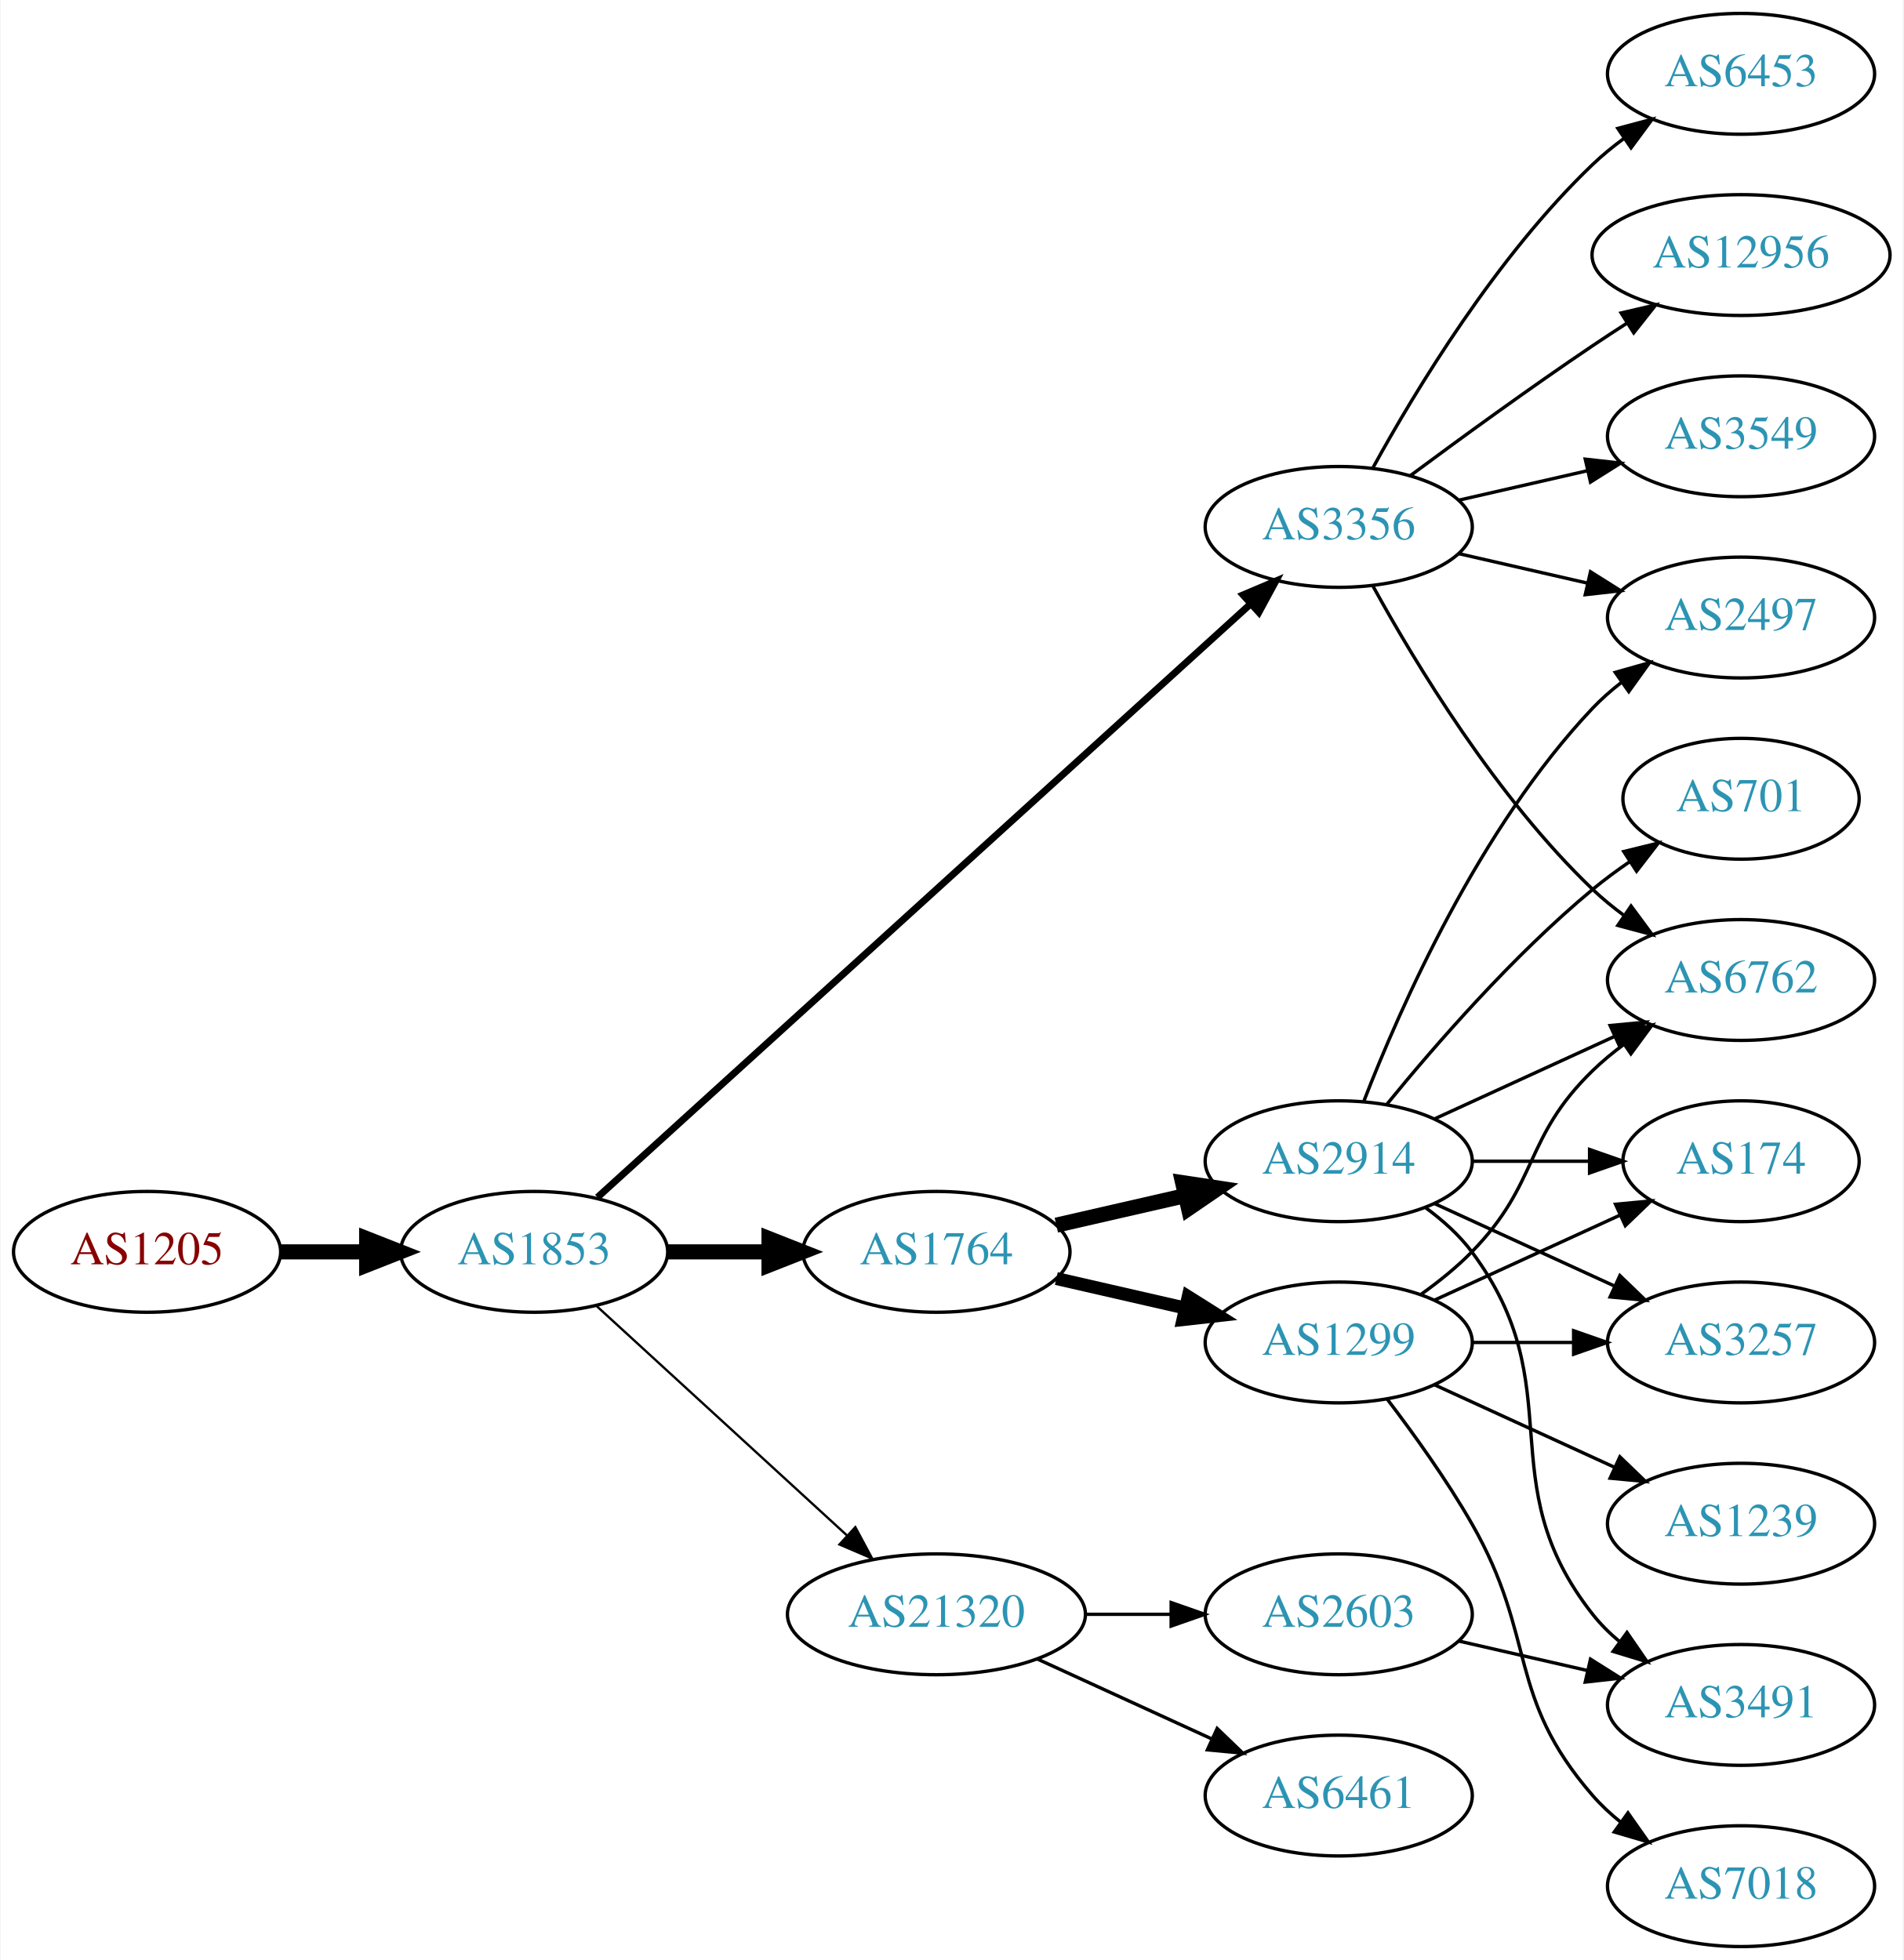
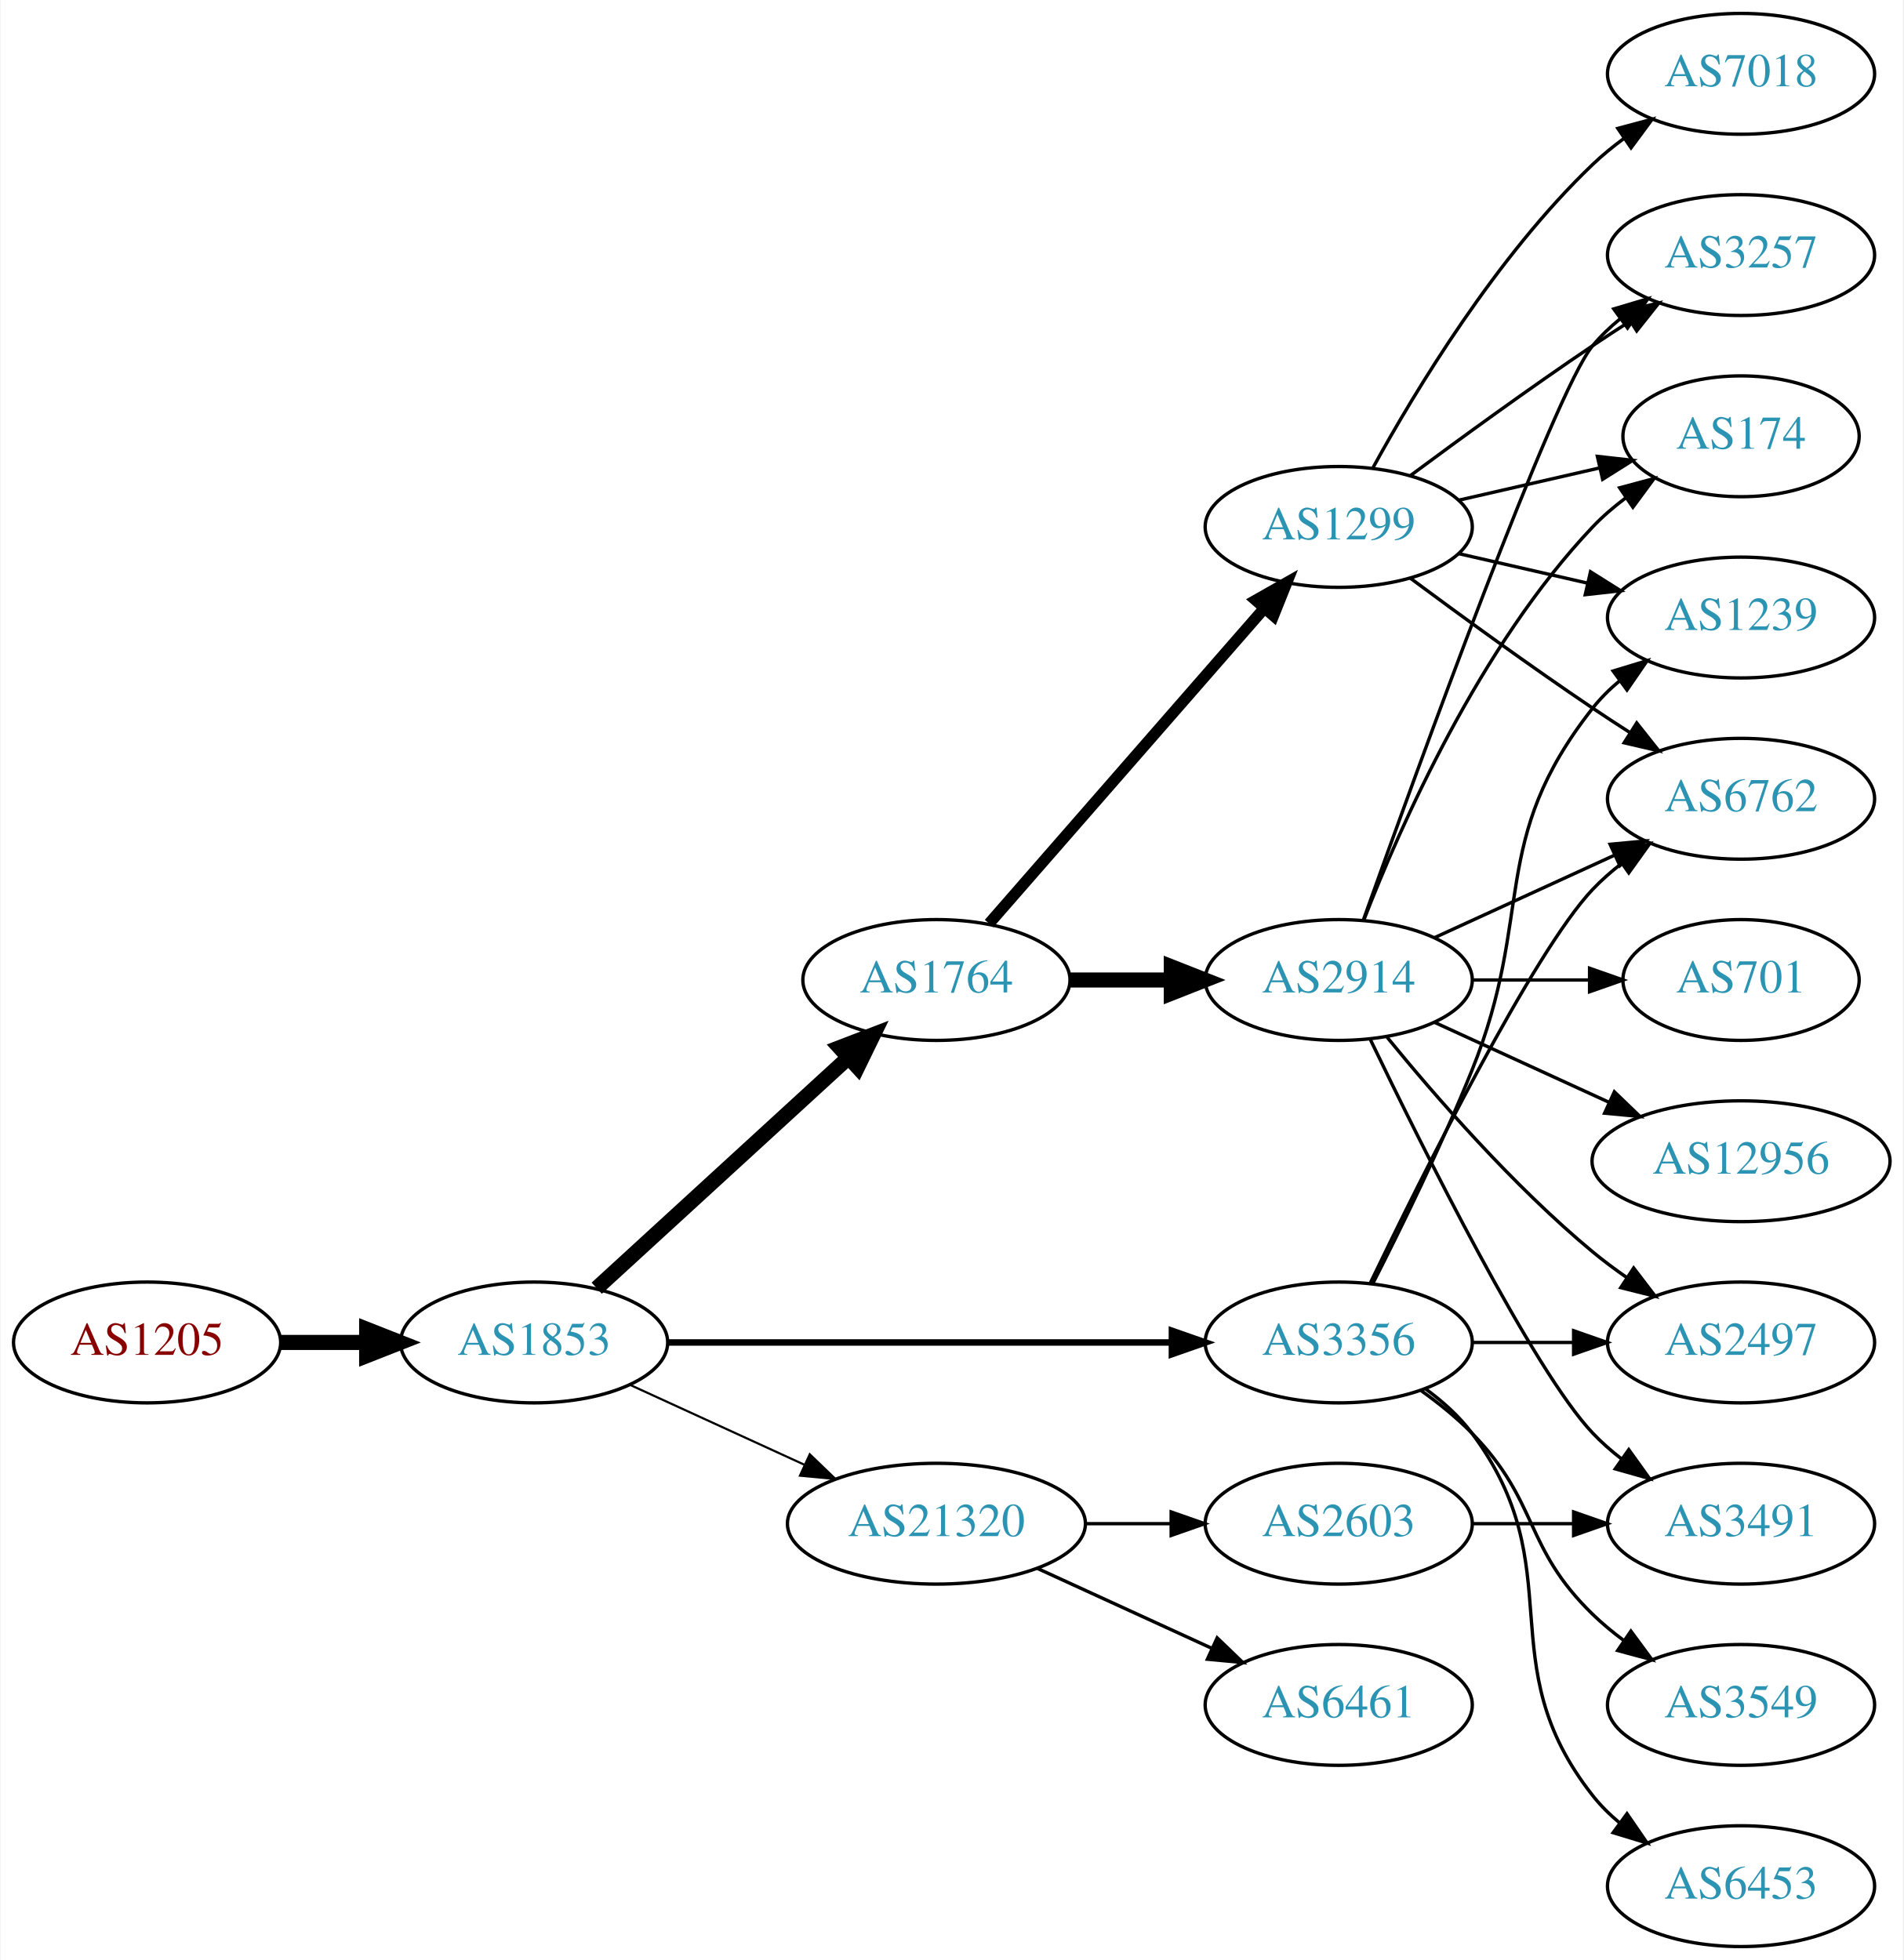
<svg xmlns="http://www.w3.org/2000/svg" xmlns:xlink="http://www.w3.org/1999/xlink" width="567pt" height="584pt" viewBox="0.00 0.00 566.66 584.00">
  <g id="graph0" class="graph" transform="scale(1 1) rotate(0) translate(4 580)">
    <polygon fill="white" stroke="none" points="-4,4 -4,-580 562.663,-580 562.663,4 -4,4" />
    <g id="node1" class="node">
      <g id="a_node1">
        <a xlink:href="/asn/1205" xlink:title="AS1205 ~ University Linz [AT]">
-           <ellipse fill="#ffffff" stroke="black" cx="39.647" cy="-207" rx="39.794" ry="18" />
-           <text text-anchor="middle" x="39.647" y="-203.3" font-family="Times,serif" font-size="14.00" fill="#880000">AS1205</text>
+           <ellipse fill="#ffffff" stroke="black" cx="39.647" cy="-180" rx="39.794" ry="18" />
+           <text text-anchor="middle" x="39.647" y="-176.3" font-family="Times,serif" font-size="14.00" fill="#880000">AS1205</text>
        </a>
      </g>
    </g>
    <g id="node2" class="node">
      <g id="a_node2">
        <a xlink:href="/asn/1853" xlink:title="AS1853 ~ ACOnet Backbone [AT]">
-           <ellipse fill="#ffffff" stroke="black" cx="154.939" cy="-207" rx="39.794" ry="18" />
-           <text text-anchor="middle" x="154.939" y="-203.3" font-family="Times,serif" font-size="14.00" fill="#2c94b3">AS1853</text>
+           <ellipse fill="#ffffff" stroke="black" cx="154.939" cy="-180" rx="39.794" ry="18" />
+           <text text-anchor="middle" x="154.939" y="-176.3" font-family="Times,serif" font-size="14.00" fill="#2c94b3">AS1853</text>
        </a>
      </g>
    </g>
    <g id="edge1" class="edge">
-       <path fill="none" stroke="black" stroke-width="4.5" d="M79.319,-207C87.522,-207 96.286,-207 104.818,-207" />
-       <polygon fill="black" stroke="black" stroke-width="4.5" points="105.057,-210.938 115.057,-207 105.057,-203.063 105.057,-210.938" />
+       <path fill="none" stroke="black" stroke-width="4.5" d="M79.319,-180C87.522,-180 96.286,-180 104.818,-180" />
+       <polygon fill="black" stroke="black" stroke-width="4.5" points="105.057,-183.938 115.057,-180 105.057,-176.063 105.057,-183.938" />
    </g>
    <g id="node3" class="node">
      <g id="a_node3">
        <a xlink:href="/asn/1764" xlink:title="AS1764 ~ NEXTLAYER-AS [AT]">
-           <ellipse fill="#ffffff" stroke="black" cx="274.782" cy="-207" rx="39.794" ry="18" />
-           <text text-anchor="middle" x="274.782" y="-203.3" font-family="Times,serif" font-size="14.00" fill="#2c94b3">AS1764</text>
+           <ellipse fill="#ffffff" stroke="black" cx="274.782" cy="-288" rx="39.794" ry="18" />
+           <text text-anchor="middle" x="274.782" y="-284.3" font-family="Times,serif" font-size="14.00" fill="#2c94b3">AS1764</text>
        </a>
      </g>
    </g>
    <g id="edge2" class="edge">
-       <path fill="none" stroke="black" stroke-width="4.5" d="M194.852,-207C204.405,-207 214.755,-207 224.718,-207" />
-       <polygon fill="black" stroke="black" stroke-width="4.5" points="224.91,-210.938 234.91,-207 224.91,-203.063 224.91,-210.938" />
+       <path fill="none" stroke="black" stroke-width="4.5" d="M173.582,-196.169C193.454,-214.382 225.917,-244.133 248.486,-264.817" />
+       <polygon fill="black" stroke="black" stroke-width="4.5" points="245.987,-267.867 256.019,-271.721 251.307,-262.061 245.987,-267.867" />
    </g>
    <g id="node4" class="node">
      <g id="a_node4">
        <a xlink:href="/asn/3356" xlink:title="AS3356 ~ Level 3 Parent, LLC [US]">
-           <ellipse fill="#ffffff" stroke="black" cx="394.625" cy="-423" rx="39.794" ry="18" />
-           <text text-anchor="middle" x="394.625" y="-419.3" font-family="Times,serif" font-size="14.00" fill="#2c94b3">AS3356</text>
+           <ellipse fill="#ffffff" stroke="black" cx="394.625" cy="-180" rx="39.794" ry="18" />
+           <text text-anchor="middle" x="394.625" y="-176.3" font-family="Times,serif" font-size="14.00" fill="#2c94b3">AS3356</text>
        </a>
      </g>
    </g>
    <g id="edge3" class="edge">
-       <path fill="none" stroke="black" stroke-width="2.077" d="M173.804,-223.235C215.632,-261.247 320.026,-356.116 368.348,-400.03" />
-       <polygon fill="black" stroke="black" stroke-width="2.077" points="366.122,-402.736 375.876,-406.871 370.83,-397.555 366.122,-402.736" />
+       <path fill="none" stroke="black" stroke-width="1.929" d="M194.657,-180C235.575,-180 300.215,-180 344.649,-180" />
+       <polygon fill="black" stroke="black" stroke-width="1.929" points="344.924,-183.5 354.924,-180 344.924,-176.5 344.924,-183.5" />
    </g>
    <g id="node5" class="node">
      <g id="a_node5">
        <a xlink:href="/asn/21320" xlink:title="AS21320 ~ GEANT Vereniging [EU]">
-           <ellipse fill="#ffffff" stroke="black" cx="274.782" cy="-99" rx="44.393" ry="18" />
-           <text text-anchor="middle" x="274.782" y="-95.3" font-family="Times,serif" font-size="14.00" fill="#2c94b3">AS21320</text>
+           <ellipse fill="#ffffff" stroke="black" cx="274.782" cy="-126" rx="44.393" ry="18" />
+           <text text-anchor="middle" x="274.782" y="-122.3" font-family="Times,serif" font-size="14.00" fill="#2c94b3">AS21320</text>
        </a>
      </g>
    </g>
    <g id="edge4" class="edge">
-       <path fill="none" stroke="black" stroke-width="0.692" d="M173.582,-190.831C193.339,-172.724 225.542,-143.211 248.093,-122.543" />
-       <polygon fill="black" stroke="black" stroke-width="0.692" points="250.624,-124.971 255.631,-115.635 245.894,-119.811 250.624,-124.971" />
+       <path fill="none" stroke="black" stroke-width="0.643" d="M183.568,-167.339C199.066,-160.238 218.633,-151.272 235.579,-143.506" />
+       <polygon fill="black" stroke="black" stroke-width="0.643" points="237.049,-146.683 244.682,-139.335 234.133,-140.319 237.049,-146.683" />
    </g>
    <g id="node6" class="node">
      <g id="a_node6">
        <a xlink:href="/asn/2914" xlink:title="AS2914 ~ NTT America, Inc. [US]">
-           <ellipse fill="#ffffff" stroke="black" cx="394.625" cy="-234" rx="39.794" ry="18" />
-           <text text-anchor="middle" x="394.625" y="-230.3" font-family="Times,serif" font-size="14.00" fill="#2c94b3">AS2914</text>
+           <ellipse fill="#ffffff" stroke="black" cx="394.625" cy="-288" rx="39.794" ry="18" />
+           <text text-anchor="middle" x="394.625" y="-284.3" font-family="Times,serif" font-size="14.00" fill="#2c94b3">AS2914</text>
        </a>
      </g>
    </g>
    <g id="edge5" class="edge">
-       <path fill="none" stroke="black" stroke-width="4.5" d="M310.501,-214.955C322.501,-217.704 336.122,-220.825 348.815,-223.733" />
-       <polygon fill="black" stroke="black" stroke-width="4.5" points="348.119,-227.613 358.746,-226.009 349.878,-219.937 348.119,-227.613" />
+       <path fill="none" stroke="black" stroke-width="4.5" d="M314.695,-288C324.248,-288 334.598,-288 344.56,-288" />
+       <polygon fill="black" stroke="black" stroke-width="4.5" points="344.753,-291.938 354.753,-288 344.753,-284.063 344.753,-291.938" />
    </g>
    <g id="node7" class="node">
      <g id="a_node7">
        <a xlink:href="/asn/1299" xlink:title="AS1299 ~ Telia Carrier [EU]">
-           <ellipse fill="#ffffff" stroke="black" cx="394.625" cy="-180" rx="39.794" ry="18" />
-           <text text-anchor="middle" x="394.625" y="-176.3" font-family="Times,serif" font-size="14.00" fill="#2c94b3">AS1299</text>
+           <ellipse fill="#ffffff" stroke="black" cx="394.625" cy="-423" rx="39.794" ry="18" />
+           <text text-anchor="middle" x="394.625" y="-419.3" font-family="Times,serif" font-size="14.00" fill="#2c94b3">AS1299</text>
        </a>
      </g>
    </g>
    <g id="edge6" class="edge">
-       <path fill="none" stroke="black" stroke-width="3.857" d="M310.501,-199.045C322.501,-196.296 336.122,-193.175 348.815,-190.267" />
-       <polygon fill="black" stroke="black" stroke-width="3.857" points="349.78,-193.636 358.746,-187.991 348.217,-186.813 349.78,-193.636" />
-     </g>
-     <g id="node8" class="node">
-       <g id="a_node8">
-         <a xlink:href="/asn/2497" xlink:title="AS2497 ~ Internet Initiative Japan Inc. [JP]">
-           <ellipse fill="#ffffff" stroke="black" cx="514.467" cy="-396" rx="39.794" ry="18" />
-           <text text-anchor="middle" x="514.467" y="-392.3" font-family="Times,serif" font-size="14.00" fill="#2c94b3">AS2497</text>
-         </a>
-       </g>
-     </g>
-     <g id="edge18" class="edge">
-       <path fill="none" stroke="black" d="M430.344,-415.045C442.344,-412.296 455.965,-409.175 468.657,-406.267" />
-       <polygon fill="black" stroke="black" points="469.623,-409.636 478.589,-403.991 468.06,-402.813 469.623,-409.636" />
+       <path fill="none" stroke="black" stroke-width="3.375" d="M290.469,-304.825C311.045,-328.397 348.583,-371.4 372.256,-398.52" />
+       <polygon fill="black" stroke="black" stroke-width="3.375" points="369.91,-401.155 379.123,-406.387 375.184,-396.552 369.91,-401.155" />
    </g>
    <g id="node9" class="node">
      <g id="a_node9">
        <a xlink:href="/asn/6762" xlink:title="AS6762 ~ TELECOM ITALIA SPARKLE S.p.A. [IT]">
-           <ellipse fill="#ffffff" stroke="black" cx="514.467" cy="-288" rx="39.794" ry="18" />
-           <text text-anchor="middle" x="514.467" y="-284.3" font-family="Times,serif" font-size="14.00" fill="#2c94b3">AS6762</text>
+           <ellipse fill="#ffffff" stroke="black" cx="514.467" cy="-342" rx="39.794" ry="18" />
+           <text text-anchor="middle" x="514.467" y="-338.3" font-family="Times,serif" font-size="14.00" fill="#2c94b3">AS6762</text>
+         </a>
+       </g>
+     </g>
+     <g id="edge24" class="edge">
+       <path fill="none" stroke="black" d="M403.972,-197.595C419.439,-229.732 452.584,-296.34 470.271,-315 472.857,-317.728 475.774,-320.294 478.843,-322.677" />
+       <polygon fill="black" stroke="black" points="476.997,-325.658 487.191,-328.543 481.021,-319.93 476.997,-325.658" />
+     </g>
+     <g id="node11" class="node">
+       <g id="a_node11">
+         <a xlink:href="/asn/2497" xlink:title="AS2497 ~ Internet Initiative Japan Inc. [JP]">
+           <ellipse fill="#ffffff" stroke="black" cx="514.467" cy="-180" rx="39.794" ry="18" />
+           <text text-anchor="middle" x="514.467" y="-176.3" font-family="Times,serif" font-size="14.00" fill="#2c94b3">AS2497</text>
+         </a>
+       </g>
+     </g>
+     <g id="edge22" class="edge">
+       <path fill="none" stroke="black" d="M434.537,-180C444.091,-180 454.44,-180 464.403,-180" />
+       <polygon fill="black" stroke="black" points="464.595,-183.5 474.595,-180 464.595,-176.5 464.595,-183.5" />
+     </g>
+     <g id="node15" class="node">
+       <g id="a_node15">
+         <a xlink:href="/asn/1239" xlink:title="AS1239 ~ Sprint [US]">
+           <ellipse fill="#ffffff" stroke="black" cx="514.467" cy="-396" rx="39.794" ry="18" />
+           <text text-anchor="middle" x="514.467" y="-392.3" font-family="Times,serif" font-size="14.00" fill="#2c94b3">AS1239</text>
+         </a>
+       </g>
+     </g>
+     <g id="edge23" class="edge">
+       <path fill="none" stroke="black" d="M404.705,-197.417C412.974,-213.634 425.235,-238.603 434.271,-261 453.201,-307.922 438.972,-329.246 470.271,-369 472.596,-371.953 475.34,-374.67 478.299,-377.147" />
+       <polygon fill="black" stroke="black" points="476.358,-380.064 486.496,-383.145 480.492,-374.415 476.358,-380.064" />
+     </g>
+     <g id="node19" class="node">
+       <g id="a_node19">
+         <a xlink:href="/asn/6453" xlink:title="AS6453 ~ TATA COMMUNICATIONS (AMERICA) INC [US]">
+           <ellipse fill="#ffffff" stroke="black" cx="514.467" cy="-18" rx="39.794" ry="18" />
+           <text text-anchor="middle" x="514.467" y="-14.3" font-family="Times,serif" font-size="14.00" fill="#2c94b3">AS6453</text>
+         </a>
+       </g>
+     </g>
+     <g id="edge21" class="edge">
+       <path fill="none" stroke="black" d="M420.555,-166.118C425.631,-162.389 430.549,-157.984 434.271,-153 464.542,-112.458 438.972,-84.754 470.271,-45 472.596,-42.047 475.34,-39.33 478.299,-36.853" />
+       <polygon fill="black" stroke="black" points="480.492,-39.585 486.496,-30.855 476.358,-33.936 480.492,-39.585" />
+     </g>
+     <g id="node20" class="node">
+       <g id="a_node20">
+         <a xlink:href="/asn/3549" xlink:title="AS3549 ~ Level 3 Parent, LLC [US]">
+           <ellipse fill="#ffffff" stroke="black" cx="514.467" cy="-72" rx="39.794" ry="18" />
+           <text text-anchor="middle" x="514.467" y="-68.3" font-family="Times,serif" font-size="14.00" fill="#2c94b3">AS3549</text>
+         </a>
+       </g>
+     </g>
+     <g id="edge25" class="edge">
+       <path fill="none" stroke="black" d="M419.219,-165.611C424.475,-161.852 429.806,-157.563 434.271,-153 454.443,-132.383 449.578,-119.094 470.271,-99 473.116,-96.237 476.29,-93.614 479.59,-91.166" />
+       <polygon fill="black" stroke="black" points="481.656,-93.993 487.938,-85.462 477.707,-88.214 481.656,-93.993" />
+     </g>
+     <g id="node17" class="node">
+       <g id="a_node17">
+         <a xlink:href="/asn/6461" xlink:title="AS6461 ~ ZAYO-6461 [US]">
+           <ellipse fill="#ffffff" stroke="black" cx="394.625" cy="-72" rx="39.794" ry="18" />
+           <text text-anchor="middle" x="394.625" y="-68.3" font-family="Times,serif" font-size="14.00" fill="#2c94b3">AS6461</text>
        </a>
      </g>
    </g>
    <g id="edge19" class="edge">
-       <path fill="none" stroke="black" d="M404.866,-405.287C417.411,-382.439 441.588,-342.389 470.271,-315 473.139,-312.261 476.328,-309.653 479.637,-307.215" />
-       <polygon fill="black" stroke="black" points="481.7,-310.044 487.996,-301.523 477.761,-304.258 481.7,-310.044" />
+       <path fill="none" stroke="black" d="M304.912,-112.652C320.523,-105.498 339.92,-96.609 356.593,-88.969" />
+       <polygon fill="black" stroke="black" points="358.412,-91.986 366.045,-84.638 355.496,-85.622 358.412,-91.986" />
+     </g>
+     <g id="node18" class="node">
+       <g id="a_node18">
+         <a xlink:href="/asn/2603" xlink:title="AS2603 ~ NORDUnet [NO]">
+           <ellipse fill="#ffffff" stroke="black" cx="394.625" cy="-126" rx="39.794" ry="18" />
+           <text text-anchor="middle" x="394.625" y="-122.3" font-family="Times,serif" font-size="14.00" fill="#2c94b3">AS2603</text>
+         </a>
+       </g>
+     </g>
+     <g id="edge20" class="edge">
+       <path fill="none" stroke="black" d="M318.993,-126C327.306,-126 336.068,-126 344.551,-126" />
+       <polygon fill="black" stroke="black" points="344.709,-129.5 354.709,-126 344.709,-122.5 344.709,-129.5" />
+     </g>
+     <g id="node8" class="node">
+       <g id="a_node8">
+         <a xlink:href="/asn/174" xlink:title="AS174 ~ Cogent Communications [US]">
+           <ellipse fill="#ffffff" stroke="black" cx="514.467" cy="-450" rx="35.194" ry="18" />
+           <text text-anchor="middle" x="514.467" y="-446.3" font-family="Times,serif" font-size="14.00" fill="#2c94b3">AS174</text>
+         </a>
+       </g>
+     </g>
+     <g id="edge7" class="edge">
+       <path fill="none" stroke="black" d="M402.148,-305.994C412.898,-333.728 436.555,-387.429 470.271,-423 473.214,-426.105 476.587,-429.001 480.123,-431.655" />
+       <polygon fill="black" stroke="black" points="478.308,-434.654 488.542,-437.397 482.252,-428.871 478.308,-434.654" />
+     </g>
+     <g id="edge8" class="edge">
+       <path fill="none" stroke="black" d="M423.253,-300.661C439.21,-307.973 459.481,-317.261 476.764,-325.181" />
+       <polygon fill="black" stroke="black" points="475.462,-328.435 486.011,-329.419 478.378,-322.071 475.462,-328.435" />
+     </g>
+     <g id="node10" class="node">
+       <g id="a_node10">
+         <a xlink:href="/asn/12956" xlink:title="AS12956 ~ TELXIUS [ES]">
+           <ellipse fill="#ffffff" stroke="black" cx="514.467" cy="-234" rx="44.393" ry="18" />
+           <text text-anchor="middle" x="514.467" y="-230.3" font-family="Times,serif" font-size="14.00" fill="#2c94b3">AS12956</text>
+         </a>
+       </g>
+     </g>
+     <g id="edge9" class="edge">
+       <path fill="none" stroke="black" d="M423.253,-275.339C438.751,-268.238 458.318,-259.272 475.264,-251.506" />
+       <polygon fill="black" stroke="black" points="476.734,-254.683 484.367,-247.335 473.818,-248.319 476.734,-254.683" />
+     </g>
+     <g id="edge10" class="edge">
+       <path fill="none" stroke="black" d="M409.044,-270.935C423.158,-253.625 446.573,-226.655 470.271,-207 473.487,-204.332 476.988,-201.73 480.558,-199.259" />
+       <polygon fill="black" stroke="black" points="482.482,-202.183 488.915,-193.764 478.636,-196.334 482.482,-202.183" />
+     </g>
+     <g id="node12" class="node">
+       <g id="a_node12">
+         <a xlink:href="/asn/701" xlink:title="AS701 ~ UUNET [US]">
+           <ellipse fill="#ffffff" stroke="black" cx="514.467" cy="-288" rx="35.194" ry="18" />
+           <text text-anchor="middle" x="514.467" y="-284.3" font-family="Times,serif" font-size="14.00" fill="#2c94b3">AS701</text>
+         </a>
+       </g>
+     </g>
+     <g id="edge11" class="edge">
+       <path fill="none" stroke="black" d="M434.537,-288C445.624,-288 457.783,-288 469.166,-288" />
+       <polygon fill="black" stroke="black" points="469.348,-291.5 479.348,-288 469.348,-284.5 469.348,-291.5" />
+     </g>
+     <g id="node13" class="node">
+       <g id="a_node13">
+         <a xlink:href="/asn/3257" xlink:title="AS3257 ~ GTT [DE]">
+           <ellipse fill="#ffffff" stroke="black" cx="514.467" cy="-504" rx="39.794" ry="18" />
+           <text text-anchor="middle" x="514.467" y="-500.3" font-family="Times,serif" font-size="14.00" fill="#2c94b3">AS3257</text>
+         </a>
+       </g>
+     </g>
+     <g id="edge12" class="edge">
+       <path fill="none" stroke="black" d="M401.955,-305.86C417.795,-350.267 458.704,-463.103 470.271,-477 472.676,-479.889 475.472,-482.563 478.465,-485.013" />
+       <polygon fill="black" stroke="black" points="476.553,-487.95 486.708,-490.973 480.654,-482.277 476.553,-487.95" />
+     </g>
+     <g id="node14" class="node">
+       <g id="a_node14">
+         <a xlink:href="/asn/3491" xlink:title="AS3491 ~ PCCW Global, Inc. [US]">
+           <ellipse fill="#ffffff" stroke="black" cx="514.467" cy="-126" rx="39.794" ry="18" />
+           <text text-anchor="middle" x="514.467" y="-122.3" font-family="Times,serif" font-size="14.00" fill="#2c94b3">AS3491</text>
+         </a>
+       </g>
+     </g>
+     <g id="edge13" class="edge">
+       <path fill="none" stroke="black" d="M403.972,-270.405C419.439,-238.268 452.584,-171.66 470.271,-153 472.857,-150.272 475.774,-147.706 478.843,-145.323" />
+       <polygon fill="black" stroke="black" points="481.021,-148.07 487.191,-139.457 476.997,-142.342 481.021,-148.07" />
+     </g>
+     <g id="edge15" class="edge">
+       <path fill="none" stroke="black" d="M430.344,-430.955C443.436,-433.955 458.459,-437.396 472.099,-440.522" />
+       <polygon fill="black" stroke="black" points="471.677,-444.016 482.207,-442.838 473.241,-437.193 471.677,-444.016" />
+     </g>
+     <g id="edge14" class="edge">
+       <path fill="none" stroke="black" d="M415.955,-407.723C430.817,-396.696 451.562,-381.593 470.271,-369 473.82,-366.611 477.57,-364.161 481.319,-361.758" />
+       <polygon fill="black" stroke="black" points="483.387,-364.591 489.967,-356.288 479.645,-358.675 483.387,-364.591" />
+     </g>
+     <g id="edge18" class="edge">
+       <path fill="none" stroke="black" d="M415.955,-438.277C430.817,-449.304 451.562,-464.407 470.271,-477 473.82,-479.389 477.57,-481.839 481.319,-484.242" />
+       <polygon fill="black" stroke="black" points="479.645,-487.325 489.967,-489.712 483.387,-481.409 479.645,-487.325" />
+     </g>
+     <g id="edge16" class="edge">
+       <path fill="none" stroke="black" d="M430.344,-415.045C442.344,-412.296 455.965,-409.175 468.657,-406.267" />
+       <polygon fill="black" stroke="black" points="469.623,-409.636 478.589,-403.991 468.06,-402.813 469.623,-409.636" />
    </g>
    <g id="node16" class="node">
      <g id="a_node16">
-         <a xlink:href="/asn/12956" xlink:title="AS12956 ~ TELXIUS [ES]">
-           <ellipse fill="#ffffff" stroke="black" cx="514.467" cy="-504" rx="44.393" ry="18" />
-           <text text-anchor="middle" x="514.467" y="-500.3" font-family="Times,serif" font-size="14.00" fill="#2c94b3">AS12956</text>
-         </a>
-       </g>
-     </g>
-     <g id="edge20" class="edge">
-       <path fill="none" stroke="black" d="M415.955,-438.277C430.817,-449.304 451.562,-464.407 470.271,-477 473.561,-479.215 477.024,-481.482 480.498,-483.715" />
-       <polygon fill="black" stroke="black" points="478.746,-486.748 489.065,-489.148 482.495,-480.837 478.746,-486.748" />
-     </g>
-     <g id="node17" class="node">
-       <g id="a_node17">
-         <a xlink:href="/asn/3549" xlink:title="AS3549 ~ Level 3 Parent, LLC [US]">
-           <ellipse fill="#ffffff" stroke="black" cx="514.467" cy="-450" rx="39.794" ry="18" />
-           <text text-anchor="middle" x="514.467" y="-446.3" font-family="Times,serif" font-size="14.00" fill="#2c94b3">AS3549</text>
-         </a>
-       </g>
-     </g>
-     <g id="edge21" class="edge">
-       <path fill="none" stroke="black" d="M430.344,-430.955C442.344,-433.704 455.965,-436.825 468.657,-439.733" />
-       <polygon fill="black" stroke="black" points="468.06,-443.187 478.589,-442.009 469.623,-436.364 468.06,-443.187" />
-     </g>
-     <g id="node18" class="node">
-       <g id="a_node18">
-         <a xlink:href="/asn/6453" xlink:title="AS6453 ~ TATA COMMUNICATIONS (AMERICA) INC [US]">
+         <a xlink:href="/asn/7018" xlink:title="AS7018 ~ AT&amp;T Services, Inc. [US]">
          <ellipse fill="#ffffff" stroke="black" cx="514.467" cy="-558" rx="39.794" ry="18" />
-           <text text-anchor="middle" x="514.467" y="-554.3" font-family="Times,serif" font-size="14.00" fill="#2c94b3">AS6453</text>
-         </a>
-       </g>
-     </g>
-     <g id="edge22" class="edge">
+           <text text-anchor="middle" x="514.467" y="-554.3" font-family="Times,serif" font-size="14.00" fill="#2c94b3">AS7018</text>
+         </a>
+       </g>
+     </g>
+     <g id="edge17" class="edge">
      <path fill="none" stroke="black" d="M404.866,-440.713C417.411,-463.561 441.588,-503.611 470.271,-531 473.139,-533.739 476.328,-536.347 479.637,-538.785" />
      <polygon fill="black" stroke="black" points="477.761,-541.742 487.996,-544.477 481.7,-535.956 477.761,-541.742" />
    </g>
-     <g id="node19" class="node">
-       <g id="a_node19">
-         <a xlink:href="/asn/6461" xlink:title="AS6461 ~ ZAYO-6461 [US]">
-           <ellipse fill="#ffffff" stroke="black" cx="394.625" cy="-45" rx="39.794" ry="18" />
-           <text text-anchor="middle" x="394.625" y="-41.3" font-family="Times,serif" font-size="14.00" fill="#2c94b3">AS6461</text>
-         </a>
-       </g>
-     </g>
-     <g id="edge23" class="edge">
-       <path fill="none" stroke="black" d="M304.912,-85.652C320.523,-78.498 339.92,-69.609 356.593,-61.969" />
-       <polygon fill="black" stroke="black" points="358.412,-64.986 366.045,-57.638 355.496,-58.622 358.412,-64.986" />
-     </g>
-     <g id="node20" class="node">
-       <g id="a_node20">
-         <a xlink:href="/asn/2603" xlink:title="AS2603 ~ NORDUnet [NO]">
-           <ellipse fill="#ffffff" stroke="black" cx="394.625" cy="-99" rx="39.794" ry="18" />
-           <text text-anchor="middle" x="394.625" y="-95.3" font-family="Times,serif" font-size="14.00" fill="#2c94b3">AS2603</text>
-         </a>
-       </g>
-     </g>
-     <g id="edge24" class="edge">
-       <path fill="none" stroke="black" d="M318.993,-99C327.306,-99 336.068,-99 344.551,-99" />
-       <polygon fill="black" stroke="black" points="344.709,-102.5 354.709,-99 344.709,-95.5 344.709,-102.5" />
-     </g>
-     <g id="edge7" class="edge">
-       <path fill="none" stroke="black" d="M402.148,-251.994C412.898,-279.728 436.555,-333.429 470.271,-369 472.857,-371.728 475.774,-374.294 478.843,-376.677" />
-       <polygon fill="black" stroke="black" points="476.997,-379.658 487.191,-382.543 481.021,-373.93 476.997,-379.658" />
-     </g>
-     <g id="edge8" class="edge">
-       <path fill="none" stroke="black" d="M423.253,-246.661C439.21,-253.973 459.481,-263.261 476.764,-271.181" />
-       <polygon fill="black" stroke="black" points="475.462,-274.435 486.011,-275.419 478.378,-268.071 475.462,-274.435" />
-     </g>
-     <g id="node10" class="node">
-       <g id="a_node10">
-         <a xlink:href="/asn/3491" xlink:title="AS3491 ~ PCCW Global, Inc. [US]">
-           <ellipse fill="#ffffff" stroke="black" cx="514.467" cy="-72" rx="39.794" ry="18" />
-           <text text-anchor="middle" x="514.467" y="-68.3" font-family="Times,serif" font-size="14.00" fill="#2c94b3">AS3491</text>
-         </a>
-       </g>
-     </g>
-     <g id="edge9" class="edge">
-       <path fill="none" stroke="black" d="M420.555,-220.118C425.631,-216.389 430.549,-211.984 434.271,-207 464.542,-166.458 438.972,-138.754 470.271,-99 472.596,-96.047 475.34,-93.33 478.299,-90.853" />
-       <polygon fill="black" stroke="black" points="480.492,-93.585 486.496,-84.855 476.358,-87.936 480.492,-93.585" />
-     </g>
-     <g id="node11" class="node">
-       <g id="a_node11">
-         <a xlink:href="/asn/701" xlink:title="AS701 ~ UUNET [US]">
-           <ellipse fill="#ffffff" stroke="black" cx="514.467" cy="-342" rx="35.194" ry="18" />
-           <text text-anchor="middle" x="514.467" y="-338.3" font-family="Times,serif" font-size="14.00" fill="#2c94b3">AS701</text>
-         </a>
-       </g>
-     </g>
-     <g id="edge10" class="edge">
-       <path fill="none" stroke="black" d="M409.044,-251.065C423.158,-268.375 446.573,-295.345 470.271,-315 473.734,-317.872 477.527,-320.669 481.381,-323.308" />
-       <polygon fill="black" stroke="black" points="479.524,-326.275 489.814,-328.797 483.343,-320.408 479.524,-326.275" />
-     </g>
-     <g id="node12" class="node">
-       <g id="a_node12">
-         <a xlink:href="/asn/3257" xlink:title="AS3257 ~ GTT [DE]">
-           <ellipse fill="#ffffff" stroke="black" cx="514.467" cy="-180" rx="39.794" ry="18" />
-           <text text-anchor="middle" x="514.467" y="-176.3" font-family="Times,serif" font-size="14.00" fill="#2c94b3">AS3257</text>
-         </a>
-       </g>
-     </g>
-     <g id="edge11" class="edge">
-       <path fill="none" stroke="black" d="M423.253,-221.339C439.21,-214.027 459.481,-204.739 476.764,-196.819" />
-       <polygon fill="black" stroke="black" points="478.378,-199.929 486.011,-192.581 475.462,-193.565 478.378,-199.929" />
-     </g>
-     <g id="node13" class="node">
-       <g id="a_node13">
-         <a xlink:href="/asn/174" xlink:title="AS174 ~ Cogent Communications [US]">
-           <ellipse fill="#ffffff" stroke="black" cx="514.467" cy="-234" rx="35.194" ry="18" />
-           <text text-anchor="middle" x="514.467" y="-230.3" font-family="Times,serif" font-size="14.00" fill="#2c94b3">AS174</text>
-         </a>
-       </g>
-     </g>
-     <g id="edge12" class="edge">
-       <path fill="none" stroke="black" d="M434.537,-234C445.624,-234 457.783,-234 469.166,-234" />
-       <polygon fill="black" stroke="black" points="469.348,-237.5 479.348,-234 469.348,-230.5 469.348,-237.5" />
-     </g>
-     <g id="edge15" class="edge">
-       <path fill="none" stroke="black" d="M419.219,-194.389C424.475,-198.148 429.806,-202.437 434.271,-207 454.443,-227.617 449.578,-240.906 470.271,-261 473.116,-263.763 476.29,-266.386 479.59,-268.834" />
-       <polygon fill="black" stroke="black" points="477.707,-271.786 487.938,-274.538 481.656,-266.006 477.707,-271.786" />
-     </g>
-     <g id="edge14" class="edge">
-       <path fill="none" stroke="black" d="M434.537,-180C444.091,-180 454.44,-180 464.403,-180" />
-       <polygon fill="black" stroke="black" points="464.595,-183.5 474.595,-180 464.595,-176.5 464.595,-183.5" />
-     </g>
-     <g id="edge16" class="edge">
-       <path fill="none" stroke="black" d="M423.253,-192.661C439.67,-200.183 460.651,-209.798 478.248,-217.861" />
-       <polygon fill="black" stroke="black" points="477.076,-221.174 487.625,-222.158 479.993,-214.811 477.076,-221.174" />
-     </g>
-     <g id="node14" class="node">
-       <g id="a_node14">
-         <a xlink:href="/asn/1239" xlink:title="AS1239 ~ Sprint [US]">
-           <ellipse fill="#ffffff" stroke="black" cx="514.467" cy="-126" rx="39.794" ry="18" />
-           <text text-anchor="middle" x="514.467" y="-122.3" font-family="Times,serif" font-size="14.00" fill="#2c94b3">AS1239</text>
-         </a>
-       </g>
-     </g>
-     <g id="edge13" class="edge">
-       <path fill="none" stroke="black" d="M423.253,-167.339C439.21,-160.027 459.481,-150.739 476.764,-142.819" />
-       <polygon fill="black" stroke="black" points="478.378,-145.929 486.011,-138.581 475.462,-139.565 478.378,-145.929" />
-     </g>
-     <g id="node15" class="node">
-       <g id="a_node15">
-         <a xlink:href="/asn/7018" xlink:title="AS7018 ~ AT&amp;T Services, Inc. [US]">
-           <ellipse fill="#ffffff" stroke="black" cx="514.467" cy="-18" rx="39.794" ry="18" />
-           <text text-anchor="middle" x="514.467" y="-14.3" font-family="Times,serif" font-size="14.00" fill="#2c94b3">AS7018</text>
-         </a>
-       </g>
-     </g>
-     <g id="edge17" class="edge">
-       <path fill="none" stroke="black" d="M409.086,-163.087C416.979,-152.73 426.828,-139.008 434.271,-126 453.835,-91.806 444.437,-74.742 470.271,-45 472.736,-42.162 475.573,-39.523 478.59,-37.094" />
-       <polygon fill="black" stroke="black" points="480.777,-39.833 486.868,-31.164 476.701,-34.142 480.777,-39.833" />
-     </g>
-     <g id="edge25" class="edge">
-       <path fill="none" stroke="black" d="M430.344,-91.045C442.344,-88.296 455.965,-85.175 468.657,-82.267" />
-       <polygon fill="black" stroke="black" points="469.623,-85.636 478.589,-79.991 468.06,-78.813 469.623,-85.636" />
+     <g id="edge26" class="edge">
+       <path fill="none" stroke="black" d="M434.537,-126C444.091,-126 454.44,-126 464.403,-126" />
+       <polygon fill="black" stroke="black" points="464.595,-129.5 474.595,-126 464.595,-122.5 464.595,-129.5" />
    </g>
  </g>
</svg>
